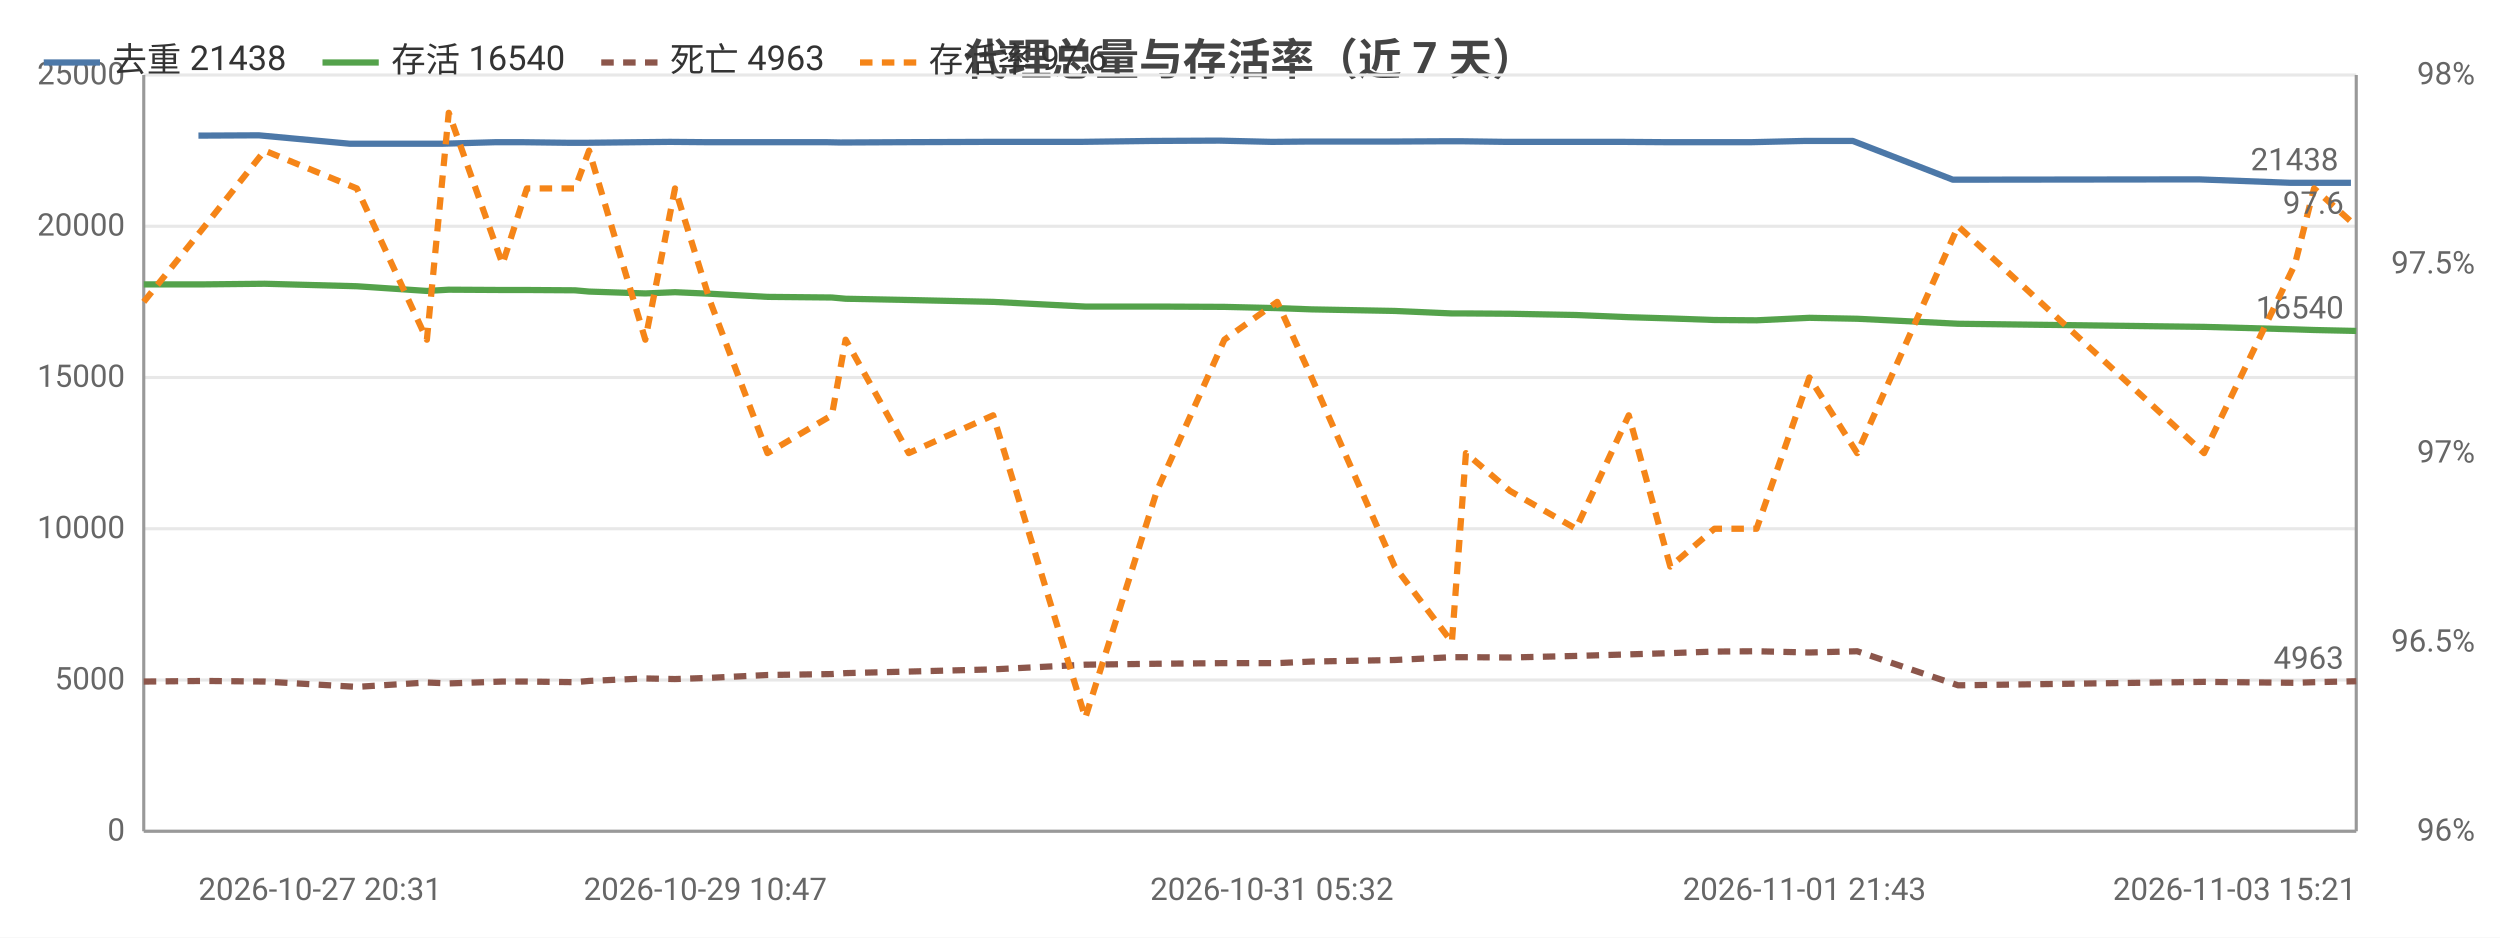
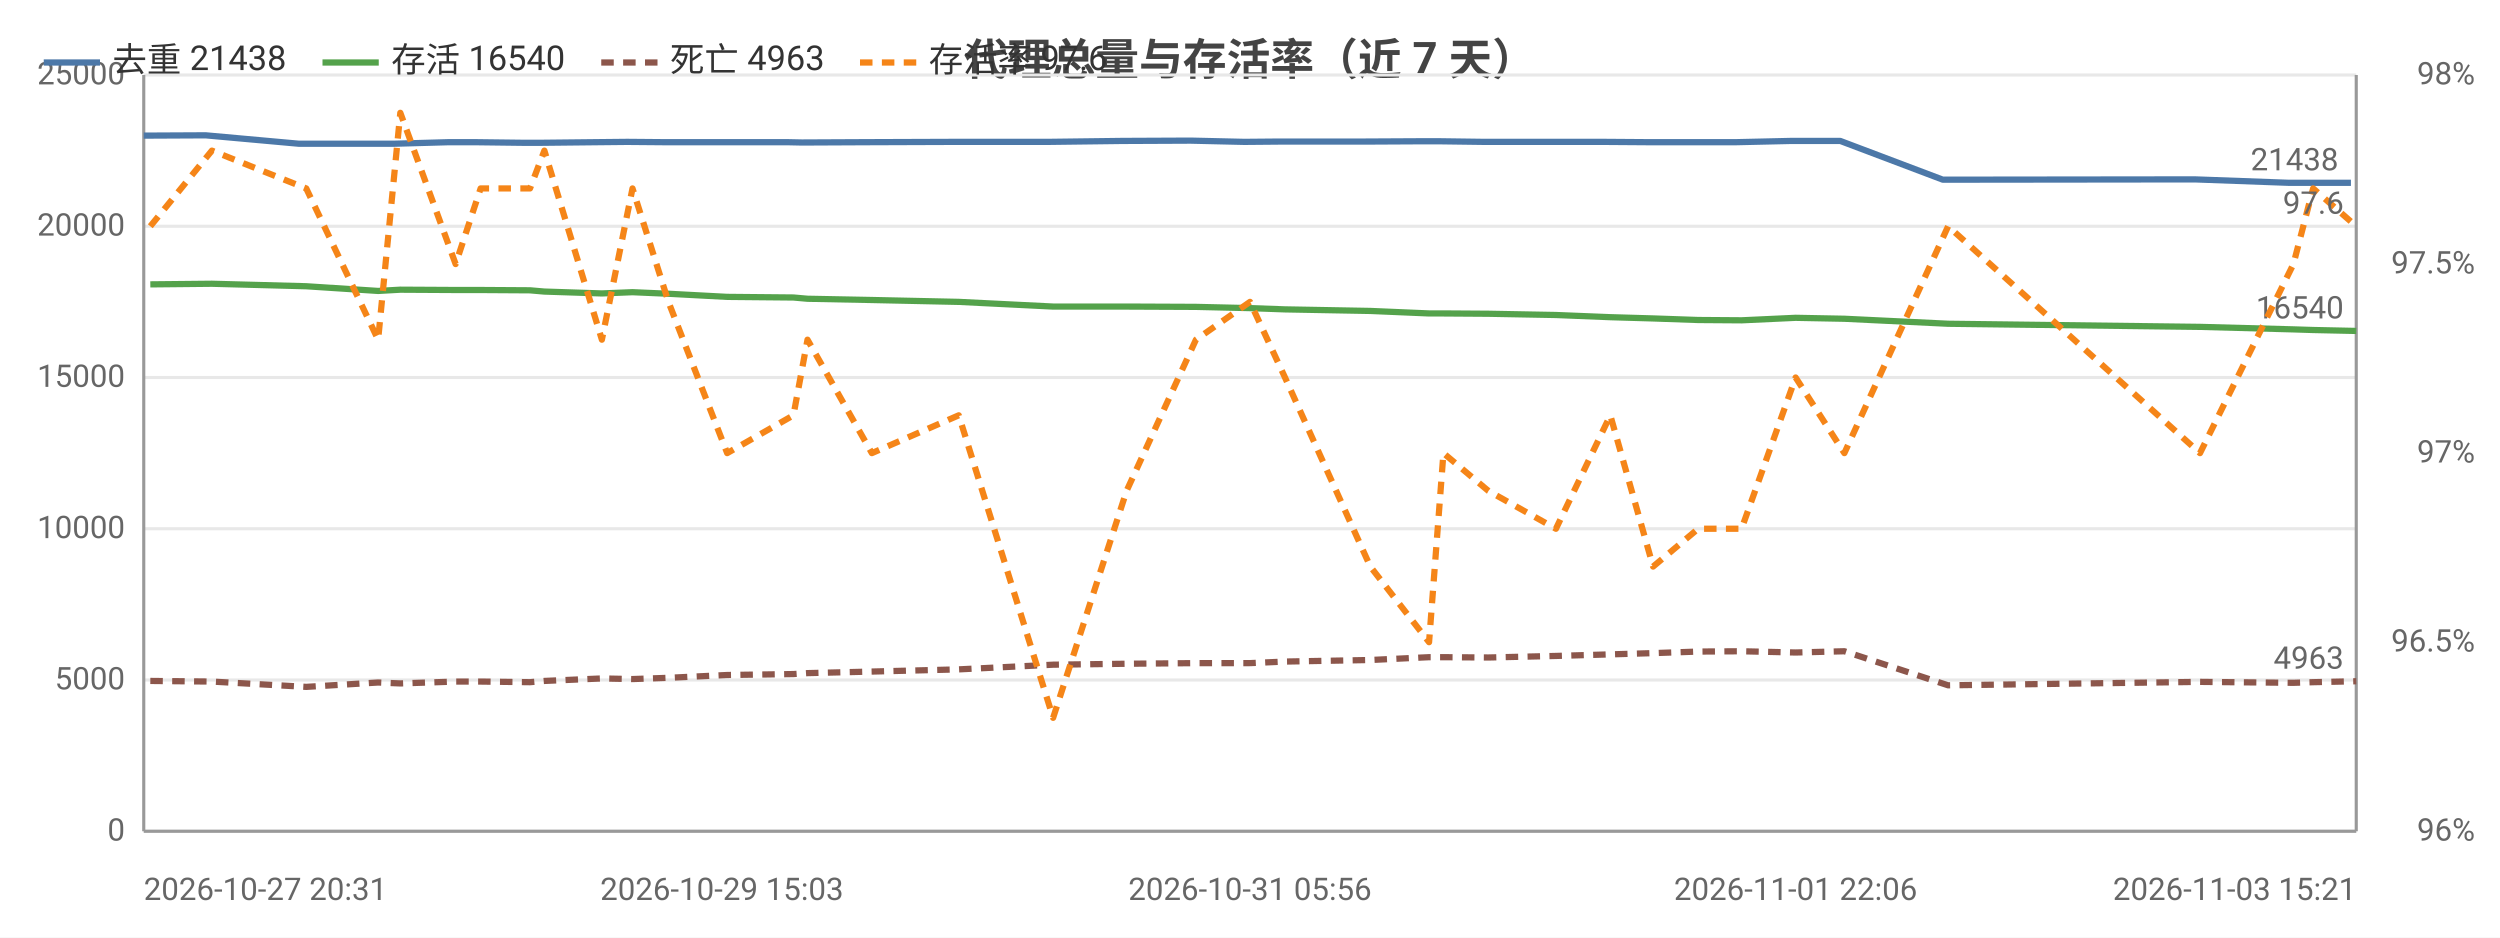
<svg xmlns="http://www.w3.org/2000/svg" width="800" height="300" viewBox="0 0 800 300">
  <rect width="800" height="300" fill="#ffffff" />
  <style>text{font-family:system-ui,-apple-system,'Segoe UI',Roboto,'PingFang SC','Microsoft YaHei','Noto Sans CJK SC',sans-serif}.g{stroke:#e8e8e8;stroke-width:1}.a{stroke:#999;stroke-width:1}.t{font-size:10px;fill:#666}.m{font-size:10px;text-anchor:middle;fill:#666}.e{font-size:10px;text-anchor:end;fill:#666}.l{font-size:11px;fill:#333}.tt{font-size:14px;font-weight:600;text-anchor:middle;fill:#444}.em{font-size:13px;text-anchor:middle;fill:#999}</style>
  <text class="tt" x="400.0" y="24">代理总量与存活率（近 7 天）</text>
  <line class="g" x1="46" y1="266" x2="754" y2="266" />
  <text class="e" x="40" y="269">0</text>
  <line class="g" x1="46" y1="217.6" x2="754" y2="217.6" />
  <text class="e" x="40" y="220.6">5000</text>
  <line class="g" x1="46" y1="169.2" x2="754" y2="169.2" />
  <text class="e" x="40" y="172.2">10000</text>
  <line class="g" x1="46" y1="120.8" x2="754" y2="120.8" />
  <text class="e" x="40" y="123.8">15000</text>
  <line class="g" x1="46" y1="72.4" x2="754" y2="72.4" />
  <text class="e" x="40" y="75.4">20000</text>
  <line class="g" x1="46" y1="24" x2="754" y2="24" />
  <text class="e" x="40" y="27">25000</text>
  <text class="e" x="792" y="269">96%</text>
  <text class="e" x="792" y="208.5">96.5%</text>
  <text class="e" x="792" y="148">97%</text>
  <text class="e" x="792" y="87.5">97.5%</text>
  <text class="e" x="792" y="27">98%</text>
  <line class="a" x1="754" y1="24" x2="754" y2="266" />
  <line class="a" x1="46" y1="24" x2="46" y2="266" />
  <line class="a" x1="46" y1="266" x2="754" y2="266" />
-   <polyline fill="none" stroke="#4c78a8" stroke-width="2" stroke-linejoin="round" points="63.5,43.4 82.8,43.3 112.0,46.0 134.7,46.0 141.4,46.0 158.7,45.5 166.8,45.5 182.4,45.7 186.9,45.7 204.8,45.5 214.4,45.4 225.7,45.5 243.9,45.5 264.3,45.5 268.9,45.6 289.1,45.5 316.1,45.4 345.8,45.4 368.7,45.1 390.2,45.0 407.0,45.4 417.9,45.3 444.6,45.3 463.0,45.2 467.4,45.2 481.8,45.4 502.9,45.4 519.4,45.4 532.8,45.5 547.1,45.5 560.5,45.5 577.4,45.1 592.9,45.1 624.9,57.5 703.6,57.4 733.0,58.5 738.6,58.5 752.3,58.5" />
-   <circle cx="63.5" cy="43.4" r="4" fill="transparent" />
-   <circle cx="112.0" cy="46.0" r="4" fill="transparent" />
-   <circle cx="141.4" cy="46.0" r="4" fill="transparent" />
-   <circle cx="166.8" cy="45.5" r="4" fill="transparent" />
-   <circle cx="186.9" cy="45.7" r="4" fill="transparent" />
-   <circle cx="214.4" cy="45.4" r="4" fill="transparent" />
-   <circle cx="243.9" cy="45.5" r="4" fill="transparent" />
-   <circle cx="268.9" cy="45.6" r="4" fill="transparent" />
-   <circle cx="316.1" cy="45.4" r="4" fill="transparent" />
-   <circle cx="368.7" cy="45.1" r="4" fill="transparent" />
-   <circle cx="390.2" cy="45.0" r="4" fill="transparent" />
-   <circle cx="417.9" cy="45.3" r="4" fill="transparent" />
-   <circle cx="463.0" cy="45.2" r="4" fill="transparent" />
-   <circle cx="481.8" cy="45.4" r="4" fill="transparent" />
-   <circle cx="519.4" cy="45.4" r="4" fill="transparent" />
-   <circle cx="547.1" cy="45.5" r="4" fill="transparent" />
-   <circle cx="577.4" cy="45.1" r="4" fill="transparent" />
-   <circle cx="624.9" cy="57.5" r="4" fill="transparent" />
-   <circle cx="733.0" cy="58.5" r="4" fill="transparent" />
+   <polyline fill="none" stroke="#4c78a8" stroke-width="2" stroke-linejoin="round" points="46,43.4 65.8,43.3 95.7,46.0 119.0,46.0 125.9,46.0 143.6,45.5 151.9,45.5 167.9,45.7 172.5,45.7 190.9,45.5 200.7,45.4 212.4,45.5 231.0,45.5 251.9,45.5 256.6,45.6 277.3,45.5 305.0,45.4 335.4,45.4 359.0,45.1 381.0,45.0 398.2,45.4 409.4,45.3 436.8,45.3 455.6,45.2 460.2,45.2 474.9,45.4 496.6,45.4 513.4,45.4 527.2,45.5 541.9,45.5 555.6,45.5 573.0,45.1 588.9,45.1 621.7,57.5 702.3,57.4 732.5,58.5 738.2,58.5 752.3,58.5" />
+   <circle cx="46" cy="43.4" r="4" fill="transparent" />
+   <circle cx="95.7" cy="46.0" r="4" fill="transparent" />
+   <circle cx="125.9" cy="46.0" r="4" fill="transparent" />
+   <circle cx="151.9" cy="45.5" r="4" fill="transparent" />
+   <circle cx="172.5" cy="45.7" r="4" fill="transparent" />
+   <circle cx="200.7" cy="45.4" r="4" fill="transparent" />
+   <circle cx="231.0" cy="45.5" r="4" fill="transparent" />
+   <circle cx="256.6" cy="45.6" r="4" fill="transparent" />
+   <circle cx="305.0" cy="45.4" r="4" fill="transparent" />
+   <circle cx="359.0" cy="45.1" r="4" fill="transparent" />
+   <circle cx="381.0" cy="45.0" r="4" fill="transparent" />
+   <circle cx="409.4" cy="45.3" r="4" fill="transparent" />
+   <circle cx="455.6" cy="45.2" r="4" fill="transparent" />
+   <circle cx="474.9" cy="45.4" r="4" fill="transparent" />
+   <circle cx="513.4" cy="45.4" r="4" fill="transparent" />
+   <circle cx="541.9" cy="45.5" r="4" fill="transparent" />
+   <circle cx="573.0" cy="45.1" r="4" fill="transparent" />
+   <circle cx="621.7" cy="57.5" r="4" fill="transparent" />
+   <circle cx="732.5" cy="58.5" r="4" fill="transparent" />
  <circle cx="752.3" cy="58.5" r="4" fill="transparent" />
  <text class="t" x="748.3" y="54.5" text-anchor="end" fill="#4c78a8">21438</text>
-   <polyline fill="none" stroke="#54a24b" stroke-width="2" stroke-linejoin="round" points="46,91.0 65.5,91.0 84.7,90.8 114.2,91.6 136.6,93.1 143.6,92.7 160.8,92.8 168.6,92.8 184.0,92.9 188.5,93.3 206.5,93.9 216.0,93.5 227.3,94.0 245.6,95.0 266.2,95.2 270.6,95.6 290.8,96.0 317.8,96.6 347.3,98.1 370.2,98.1 391.8,98.2 408.7,98.6 419.7,99.0 446.3,99.5 464.6,100.3 469.1,100.3 483.2,100.4 504.3,100.8 521.2,101.5 534.5,101.9 548.6,102.4 562.1,102.5 579.0,101.7 594.3,102.0 626.6,103.6 705.3,104.6 734.4,105.4 740.5,105.6 754,105.9" />
-   <circle cx="46" cy="91.0" r="4" fill="transparent" />
-   <circle cx="84.7" cy="90.8" r="4" fill="transparent" />
-   <circle cx="136.6" cy="93.1" r="4" fill="transparent" />
-   <circle cx="160.8" cy="92.8" r="4" fill="transparent" />
-   <circle cx="184.0" cy="92.9" r="4" fill="transparent" />
-   <circle cx="206.5" cy="93.9" r="4" fill="transparent" />
-   <circle cx="227.3" cy="94.0" r="4" fill="transparent" />
-   <circle cx="266.2" cy="95.2" r="4" fill="transparent" />
-   <circle cx="290.8" cy="96.0" r="4" fill="transparent" />
-   <circle cx="347.3" cy="98.1" r="4" fill="transparent" />
-   <circle cx="391.8" cy="98.2" r="4" fill="transparent" />
-   <circle cx="419.7" cy="99.0" r="4" fill="transparent" />
-   <circle cx="464.6" cy="100.3" r="4" fill="transparent" />
-   <circle cx="483.2" cy="100.4" r="4" fill="transparent" />
-   <circle cx="521.2" cy="101.5" r="4" fill="transparent" />
-   <circle cx="548.6" cy="102.4" r="4" fill="transparent" />
-   <circle cx="579.0" cy="101.7" r="4" fill="transparent" />
-   <circle cx="626.6" cy="103.6" r="4" fill="transparent" />
-   <circle cx="734.4" cy="105.4" r="4" fill="transparent" />
+   <polyline fill="none" stroke="#54a24b" stroke-width="2" stroke-linejoin="round" points="48.1,91.0 67.8,90.8 98.0,91.6 121.0,93.1 128.1,92.7 145.8,92.8 153.8,92.8 169.6,92.9 174.2,93.3 192.6,93.9 202.4,93.5 213.9,94.0 232.7,95.0 253.9,95.2 258.4,95.6 279.0,96.0 306.8,96.6 337.0,98.1 360.5,98.1 382.7,98.2 400.0,98.6 411.2,99.0 438.5,99.5 457.3,100.3 461.9,100.3 476.3,100.4 497.9,100.8 515.3,101.5 529.0,101.9 543.4,102.4 557.3,102.5 574.6,101.7 590.2,102.0 623.4,103.6 704.0,104.6 733.9,105.4 740.2,105.6 754,105.9" />
+   <circle cx="48.1" cy="91.0" r="4" fill="transparent" />
+   <circle cx="98.0" cy="91.6" r="4" fill="transparent" />
+   <circle cx="128.1" cy="92.7" r="4" fill="transparent" />
+   <circle cx="153.8" cy="92.8" r="4" fill="transparent" />
+   <circle cx="174.2" cy="93.3" r="4" fill="transparent" />
+   <circle cx="202.4" cy="93.5" r="4" fill="transparent" />
+   <circle cx="232.7" cy="95.0" r="4" fill="transparent" />
+   <circle cx="258.4" cy="95.6" r="4" fill="transparent" />
+   <circle cx="306.8" cy="96.6" r="4" fill="transparent" />
+   <circle cx="360.5" cy="98.1" r="4" fill="transparent" />
+   <circle cx="382.7" cy="98.2" r="4" fill="transparent" />
+   <circle cx="411.2" cy="99.0" r="4" fill="transparent" />
+   <circle cx="457.3" cy="100.3" r="4" fill="transparent" />
+   <circle cx="476.3" cy="100.4" r="4" fill="transparent" />
+   <circle cx="515.3" cy="101.5" r="4" fill="transparent" />
+   <circle cx="543.4" cy="102.4" r="4" fill="transparent" />
+   <circle cx="574.6" cy="101.7" r="4" fill="transparent" />
+   <circle cx="623.4" cy="103.6" r="4" fill="transparent" />
+   <circle cx="733.9" cy="105.4" r="4" fill="transparent" />
  <circle cx="754" cy="105.9" r="4" fill="transparent" />
  <text class="t" x="750" y="101.9" text-anchor="end" fill="#54a24b">16540</text>
-   <polyline fill="none" stroke="#8c564b" stroke-width="2" stroke-dasharray="4,3" stroke-linejoin="round" points="46,218.1 65.5,217.9 84.7,218.1 114.2,219.8 136.6,218.4 143.6,218.7 160.8,218.1 168.6,218.1 184.0,218.3 188.5,217.9 206.5,217.1 216.0,217.3 227.3,216.9 245.6,216.0 266.2,215.7 270.6,215.4 290.8,214.9 317.8,214.2 347.3,212.7 370.2,212.4 391.8,212.2 408.7,212.2 419.7,211.7 446.3,211.2 464.6,210.3 469.1,210.3 483.2,210.4 504.3,209.9 521.2,209.4 534.5,209.0 548.6,208.5 562.1,208.4 579.0,208.8 594.3,208.4 626.6,219.3 705.3,218.2 734.4,218.5 740.5,218.3 754,218.0" />
-   <circle cx="46" cy="218.1" r="4" fill="transparent" />
-   <circle cx="84.7" cy="218.1" r="4" fill="transparent" />
-   <circle cx="136.6" cy="218.4" r="4" fill="transparent" />
-   <circle cx="160.8" cy="218.1" r="4" fill="transparent" />
-   <circle cx="184.0" cy="218.3" r="4" fill="transparent" />
-   <circle cx="206.5" cy="217.1" r="4" fill="transparent" />
-   <circle cx="227.3" cy="216.9" r="4" fill="transparent" />
-   <circle cx="266.2" cy="215.7" r="4" fill="transparent" />
-   <circle cx="290.8" cy="214.9" r="4" fill="transparent" />
-   <circle cx="347.3" cy="212.7" r="4" fill="transparent" />
-   <circle cx="391.8" cy="212.2" r="4" fill="transparent" />
-   <circle cx="419.7" cy="211.7" r="4" fill="transparent" />
-   <circle cx="464.6" cy="210.3" r="4" fill="transparent" />
-   <circle cx="483.2" cy="210.4" r="4" fill="transparent" />
-   <circle cx="521.2" cy="209.4" r="4" fill="transparent" />
-   <circle cx="548.6" cy="208.5" r="4" fill="transparent" />
-   <circle cx="579.0" cy="208.8" r="4" fill="transparent" />
-   <circle cx="626.6" cy="219.3" r="4" fill="transparent" />
-   <circle cx="734.4" cy="218.5" r="4" fill="transparent" />
+   <polyline fill="none" stroke="#8c564b" stroke-width="2" stroke-dasharray="4,3" stroke-linejoin="round" points="48.1,217.9 67.8,218.1 98.0,219.8 121.0,218.4 128.1,218.7 145.8,218.1 153.8,218.1 169.6,218.3 174.2,217.9 192.6,217.1 202.4,217.3 213.9,216.9 232.7,216.0 253.9,215.7 258.4,215.4 279.0,214.9 306.8,214.2 337.0,212.7 360.5,212.4 382.7,212.2 400.0,212.2 411.2,211.7 438.5,211.2 457.3,210.3 461.9,210.3 476.3,210.4 497.9,209.9 515.3,209.4 529.0,209.0 543.4,208.5 557.3,208.4 574.6,208.8 590.2,208.4 623.4,219.3 704.0,218.2 733.9,218.5 740.2,218.3 754,218.0" />
+   <circle cx="48.1" cy="217.9" r="4" fill="transparent" />
+   <circle cx="98.0" cy="219.8" r="4" fill="transparent" />
+   <circle cx="128.1" cy="218.7" r="4" fill="transparent" />
+   <circle cx="153.8" cy="218.1" r="4" fill="transparent" />
+   <circle cx="174.2" cy="217.9" r="4" fill="transparent" />
+   <circle cx="202.4" cy="217.3" r="4" fill="transparent" />
+   <circle cx="232.7" cy="216.0" r="4" fill="transparent" />
+   <circle cx="258.4" cy="215.4" r="4" fill="transparent" />
+   <circle cx="306.8" cy="214.2" r="4" fill="transparent" />
+   <circle cx="360.5" cy="212.4" r="4" fill="transparent" />
+   <circle cx="382.7" cy="212.2" r="4" fill="transparent" />
+   <circle cx="411.2" cy="211.7" r="4" fill="transparent" />
+   <circle cx="457.3" cy="210.3" r="4" fill="transparent" />
+   <circle cx="476.3" cy="210.4" r="4" fill="transparent" />
+   <circle cx="515.3" cy="209.4" r="4" fill="transparent" />
+   <circle cx="543.4" cy="208.5" r="4" fill="transparent" />
+   <circle cx="574.6" cy="208.8" r="4" fill="transparent" />
+   <circle cx="623.4" cy="219.3" r="4" fill="transparent" />
+   <circle cx="733.9" cy="218.5" r="4" fill="transparent" />
  <circle cx="754" cy="218.0" r="4" fill="transparent" />
  <text class="t" x="750" y="214.0" text-anchor="end" fill="#8c564b">4963</text>
-   <polyline fill="none" stroke="#f58518" stroke-width="2" stroke-dasharray="4,3" stroke-linejoin="round" points="46,96.6 65.5,72.4 84.7,48.2 114.2,60.3 136.6,108.7 143.6,36.1 160.8,84.5 168.6,60.3 184.0,60.3 188.5,48.2 206.5,108.7 216.0,60.3 227.3,96.6 245.6,145 266.2,132.9 270.6,108.7 290.8,145 317.8,132.9 347.3,229.7 370.2,157.1 391.8,108.7 408.7,96.6 419.7,120.8 446.3,181.3 464.6,205.5 469.1,145 483.2,157.1 504.3,169.2 521.2,132.9 534.5,181.3 548.6,169.2 562.1,169.2 579.0,120.8 594.3,145 626.6,72.4 705.3,145 734.4,84.5 740.5,60.3 754,72.4" />
-   <circle cx="46" cy="96.6" r="4" fill="transparent" />
-   <circle cx="84.7" cy="48.2" r="4" fill="transparent" />
-   <circle cx="136.6" cy="108.7" r="4" fill="transparent" />
-   <circle cx="160.8" cy="84.5" r="4" fill="transparent" />
-   <circle cx="184.0" cy="60.3" r="4" fill="transparent" />
-   <circle cx="206.5" cy="108.7" r="4" fill="transparent" />
-   <circle cx="227.3" cy="96.6" r="4" fill="transparent" />
-   <circle cx="266.2" cy="132.9" r="4" fill="transparent" />
-   <circle cx="290.8" cy="145" r="4" fill="transparent" />
-   <circle cx="347.3" cy="229.7" r="4" fill="transparent" />
-   <circle cx="391.8" cy="108.7" r="4" fill="transparent" />
-   <circle cx="419.7" cy="120.8" r="4" fill="transparent" />
-   <circle cx="464.6" cy="205.5" r="4" fill="transparent" />
-   <circle cx="483.2" cy="157.1" r="4" fill="transparent" />
-   <circle cx="521.2" cy="132.9" r="4" fill="transparent" />
-   <circle cx="548.6" cy="169.2" r="4" fill="transparent" />
-   <circle cx="579.0" cy="120.8" r="4" fill="transparent" />
-   <circle cx="626.6" cy="72.4" r="4" fill="transparent" />
-   <circle cx="734.4" cy="84.5" r="4" fill="transparent" />
+   <polyline fill="none" stroke="#f58518" stroke-width="2" stroke-dasharray="4,3" stroke-linejoin="round" points="48.1,72.4 67.8,48.2 98.0,60.3 121.0,108.7 128.1,36.1 145.8,84.5 153.8,60.3 169.6,60.3 174.2,48.2 192.6,108.7 202.4,60.3 213.9,96.6 232.7,145 253.9,132.9 258.4,108.7 279.0,145 306.8,132.9 337.0,229.7 360.5,157.1 382.7,108.7 400.0,96.6 411.2,120.8 438.5,181.3 457.3,205.5 461.9,145 476.3,157.1 497.9,169.2 515.3,132.9 529.0,181.3 543.4,169.2 557.3,169.2 574.6,120.8 590.2,145 623.4,72.4 704.0,145 733.9,84.5 740.2,60.3 754,72.4" />
+   <circle cx="48.1" cy="72.4" r="4" fill="transparent" />
+   <circle cx="98.0" cy="60.3" r="4" fill="transparent" />
+   <circle cx="128.1" cy="36.1" r="4" fill="transparent" />
+   <circle cx="153.8" cy="60.3" r="4" fill="transparent" />
+   <circle cx="174.2" cy="48.2" r="4" fill="transparent" />
+   <circle cx="202.4" cy="60.3" r="4" fill="transparent" />
+   <circle cx="232.7" cy="145" r="4" fill="transparent" />
+   <circle cx="258.4" cy="108.7" r="4" fill="transparent" />
+   <circle cx="306.8" cy="132.9" r="4" fill="transparent" />
+   <circle cx="360.5" cy="157.1" r="4" fill="transparent" />
+   <circle cx="382.7" cy="108.7" r="4" fill="transparent" />
+   <circle cx="411.2" cy="120.8" r="4" fill="transparent" />
+   <circle cx="457.3" cy="205.5" r="4" fill="transparent" />
+   <circle cx="476.3" cy="157.1" r="4" fill="transparent" />
+   <circle cx="515.3" cy="132.9" r="4" fill="transparent" />
+   <circle cx="543.4" cy="169.2" r="4" fill="transparent" />
+   <circle cx="574.6" cy="120.8" r="4" fill="transparent" />
+   <circle cx="623.4" cy="72.4" r="4" fill="transparent" />
+   <circle cx="733.9" cy="84.5" r="4" fill="transparent" />
  <circle cx="754" cy="72.4" r="4" fill="transparent" />
  <text class="t" x="750" y="68.4" text-anchor="end" fill="#f58518">97.6</text>
-   <text class="t" x="63.5" y="288">2026-10-27 20:31</text>
-   <text class="m" x="225.7" y="288">2026-10-29 10:47</text>
-   <text class="m" x="407.0" y="288">2026-10-31 05:32</text>
-   <text class="m" x="577.4" y="288">2026-11-01 21:43</text>
+   <text class="t" x="46" y="288">2026-10-27 20:31</text>
+   <text class="m" x="231.0" y="288">2026-10-29 15:03</text>
+   <text class="m" x="400.0" y="288">2026-10-31 05:56</text>
+   <text class="m" x="574.6" y="288">2026-11-01 22:06</text>
  <text class="e" x="754" y="288">2026-11-03 15:21</text>
  <line x1="14" y1="20" x2="32" y2="20" stroke="#4c78a8" stroke-width="2" />
  <text class="l" x="36" y="23">去重 21438</text>
  <line x1="103.2" y1="20" x2="121.2" y2="20" stroke="#54a24b" stroke-width="2" />
  <text class="l" x="125.2" y="23">存活 16540</text>
  <line x1="192.4" y1="20" x2="210.4" y2="20" stroke="#8c564b" stroke-width="2" stroke-dasharray="4,3" />
  <text class="l" x="214.4" y="23">死亡 4963</text>
  <line x1="275.2" y1="20" x2="293.2" y2="20" stroke="#f58518" stroke-width="2" stroke-dasharray="4,3" />
  <text class="l" x="297.2" y="23">存活率 97.6</text>
</svg>
